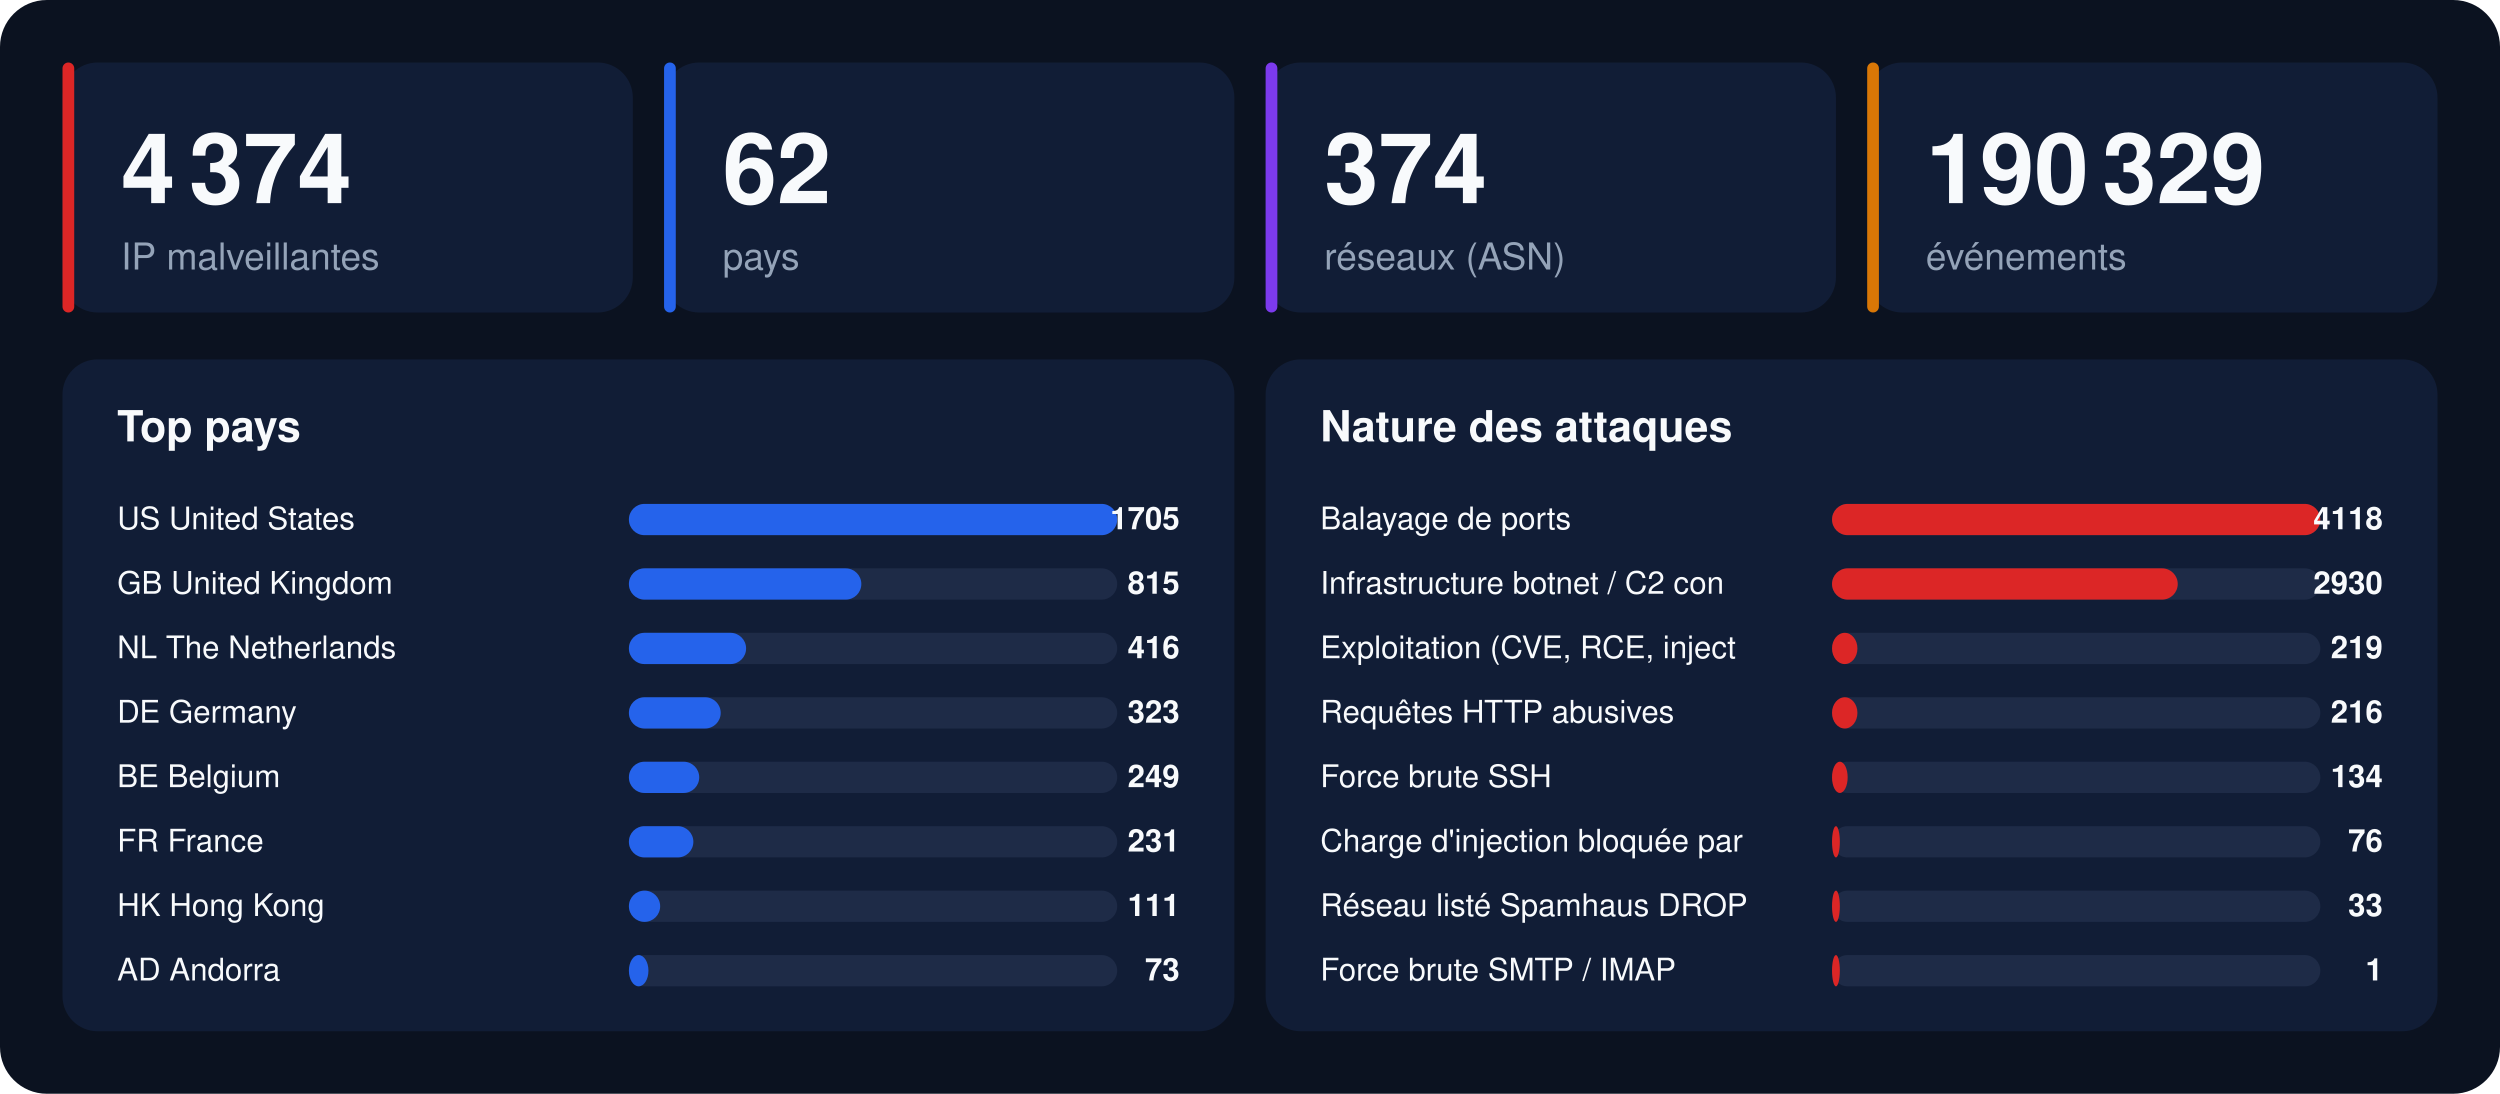
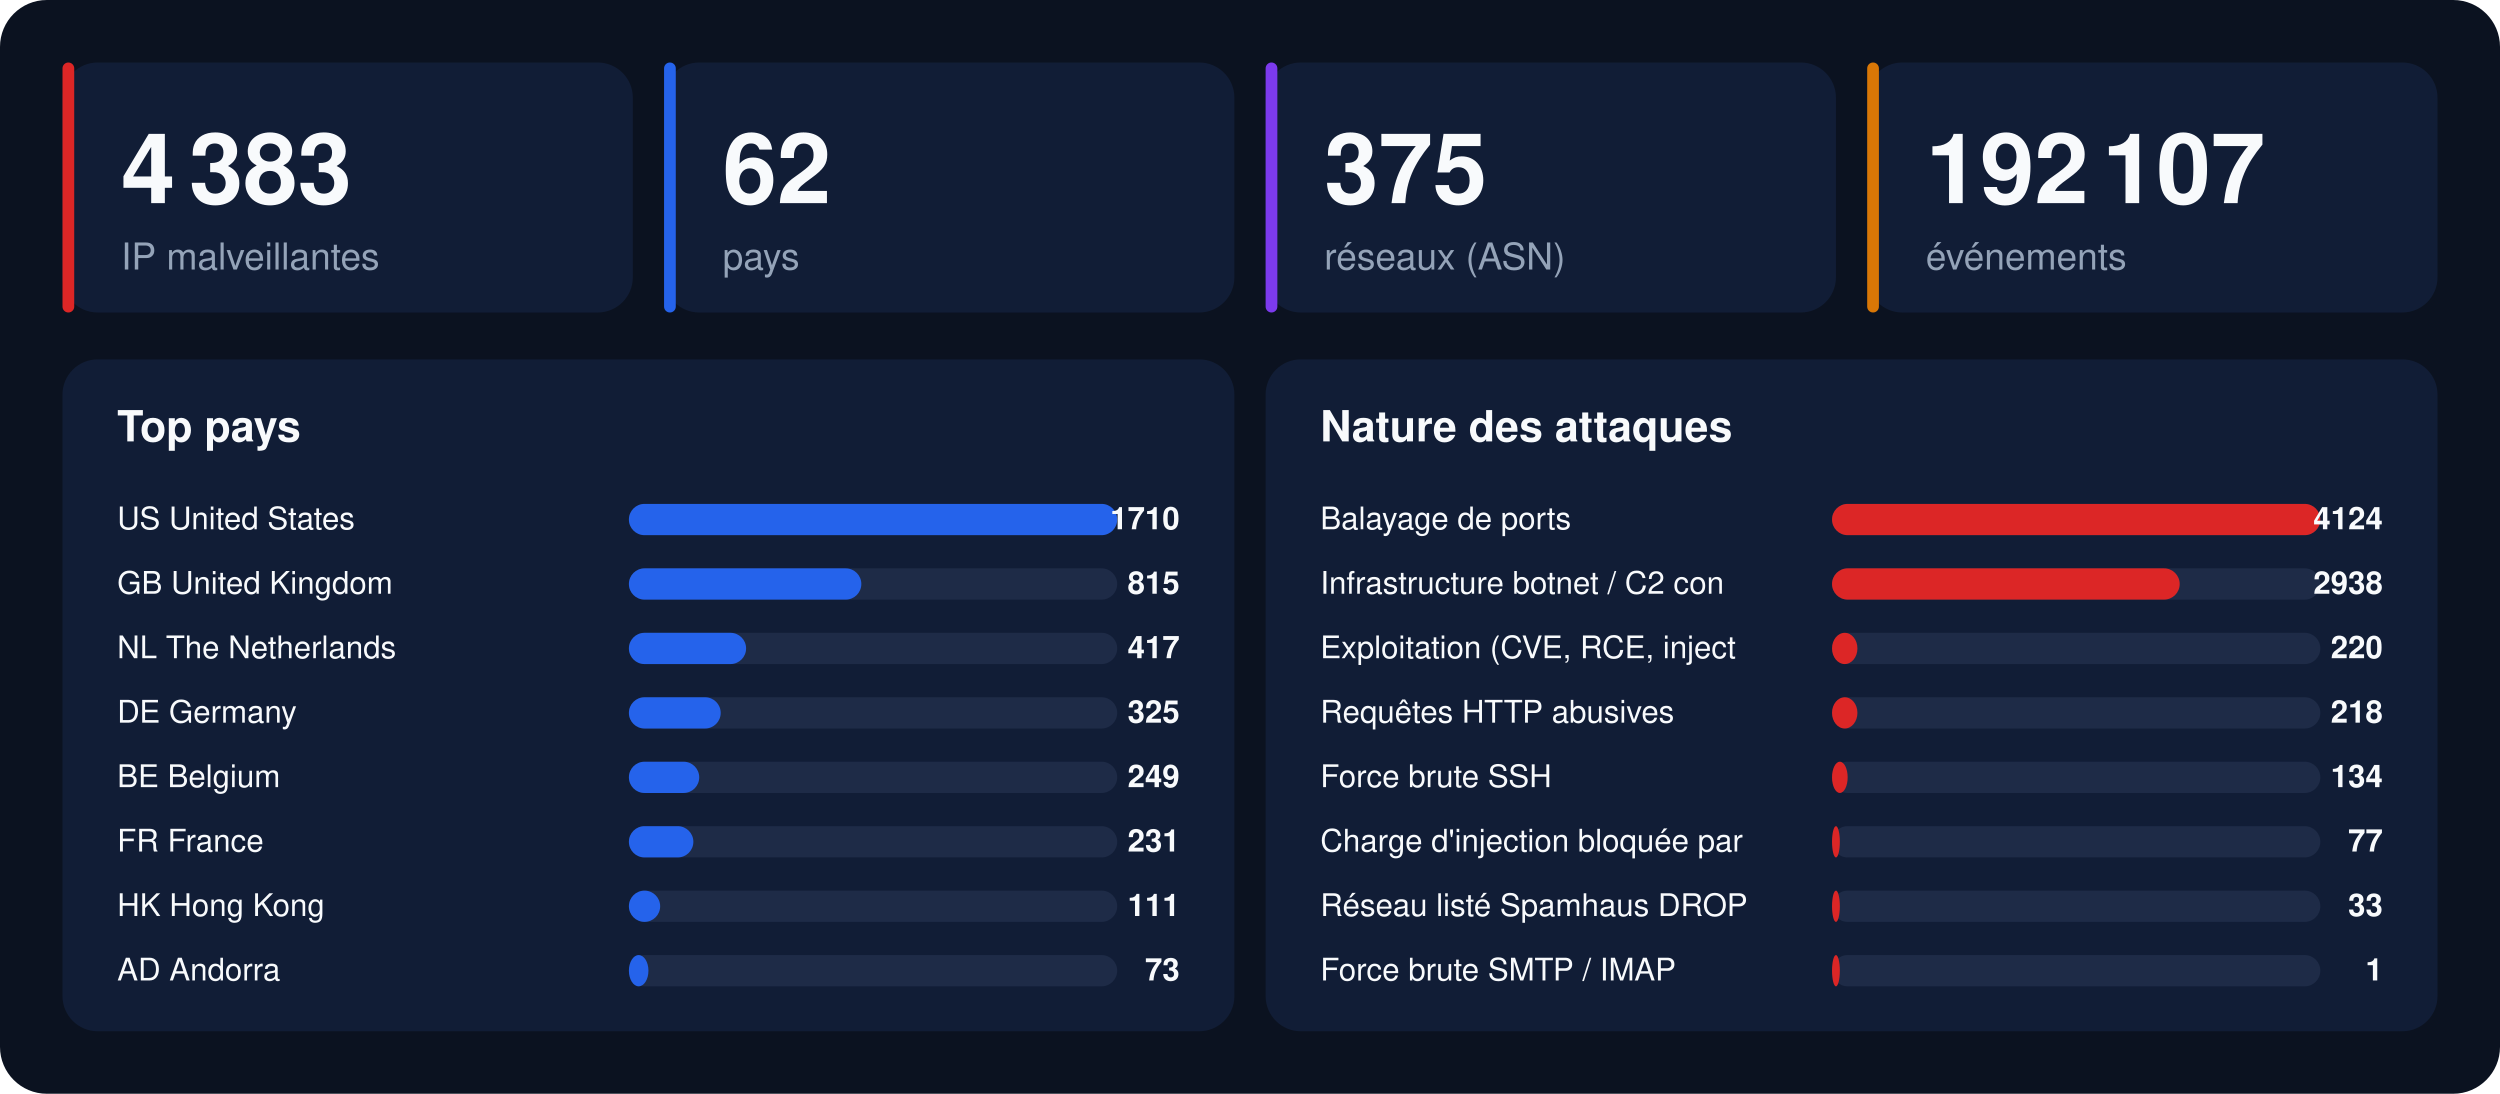
<svg xmlns="http://www.w3.org/2000/svg" width="1280" height="560" viewBox="0 0 1280 560" font-family="-apple-system,BlinkMacSystemFont,'Segoe UI',Helvetica,Arial,sans-serif">
  <rect width="1280" height="560" rx="24" fill="#0b1220" />
  <rect x="32" y="32" width="292" height="128" rx="18" fill="#111d36" />
  <rect x="32" y="32" width="6" height="128" rx="3" fill="#dc2626" />
-   <text x="62" y="104" font-size="50" font-weight="800" fill="#f8fafc">4 374</text>
+   <text x="62" y="104" font-size="50" font-weight="800" fill="#f8fafc">4 383</text>
  <text x="62" y="138" font-size="19" fill="#94a3b8">IP malveillantes</text>
  <rect x="340" y="32" width="292" height="128" rx="18" fill="#111d36" />
  <rect x="340" y="32" width="6" height="128" rx="3" fill="#2563eb" />
  <text x="370" y="104" font-size="50" font-weight="800" fill="#f8fafc">62</text>
  <text x="370" y="138" font-size="19" fill="#94a3b8">pays</text>
  <rect x="648" y="32" width="292" height="128" rx="18" fill="#111d36" />
  <rect x="648" y="32" width="6" height="128" rx="3" fill="#7c3aed" />
-   <text x="678" y="104" font-size="50" font-weight="800" fill="#f8fafc">374</text>
+   <text x="678" y="104" font-size="50" font-weight="800" fill="#f8fafc">375</text>
  <text x="678" y="138" font-size="19" fill="#94a3b8">réseaux (ASN)</text>
  <rect x="956" y="32" width="292" height="128" rx="18" fill="#111d36" />
  <rect x="956" y="32" width="6" height="128" rx="3" fill="#d97706" />
-   <text x="986" y="104" font-size="50" font-weight="800" fill="#f8fafc">190 329</text>
+   <text x="986" y="104" font-size="50" font-weight="800" fill="#f8fafc">192 107</text>
  <text x="986" y="138" font-size="19" fill="#94a3b8">événements</text>
  <rect x="32" y="184" width="600" height="344" rx="18" fill="#111d36" />
  <text x="60" y="226" font-size="22" font-weight="700" fill="#f8fafc">Top pays</text>
  <text x="60" y="271" font-size="16" fill="#f8fafc">US  United States</text>
  <rect x="322" y="258" width="250" height="16" rx="8" fill="#1e2b47" />
  <rect x="322" y="258" width="250" height="16" rx="8" fill="#2563eb" />
-   <text x="604" y="271" font-size="16" font-weight="700" text-anchor="end" fill="#f8fafc">1705</text>
+   <text x="604" y="271" font-size="16" font-weight="700" text-anchor="end" fill="#f8fafc">1710</text>
  <text x="60" y="304" font-size="16" fill="#f8fafc">GB  United Kingdom</text>
  <rect x="322" y="291" width="250" height="16" rx="8" fill="#1e2b47" />
  <rect x="322" y="291" width="119" height="16" rx="8" fill="#2563eb" />
  <text x="604" y="304" font-size="16" font-weight="700" text-anchor="end" fill="#f8fafc">815</text>
  <text x="60" y="337" font-size="16" fill="#f8fafc">NL  The Netherlands</text>
  <rect x="322" y="324" width="250" height="16" rx="8" fill="#1e2b47" />
  <rect x="322" y="324" width="60" height="16" rx="8" fill="#2563eb" />
-   <text x="604" y="337" font-size="16" font-weight="700" text-anchor="end" fill="#f8fafc">416</text>
+   <text x="604" y="337" font-size="16" font-weight="700" text-anchor="end" fill="#f8fafc">417</text>
  <text x="60" y="370" font-size="16" fill="#f8fafc">DE  Germany</text>
  <rect x="322" y="357" width="250" height="16" rx="8" fill="#1e2b47" />
  <rect x="322" y="357" width="47" height="16" rx="8" fill="#2563eb" />
-   <text x="604" y="370" font-size="16" font-weight="700" text-anchor="end" fill="#f8fafc">323</text>
+   <text x="604" y="370" font-size="16" font-weight="700" text-anchor="end" fill="#f8fafc">325</text>
  <text x="60" y="403" font-size="16" fill="#f8fafc">BE  Belgium</text>
  <rect x="322" y="390" width="250" height="16" rx="8" fill="#1e2b47" />
  <rect x="322" y="390" width="36" height="16" rx="8" fill="#2563eb" />
  <text x="604" y="403" font-size="16" font-weight="700" text-anchor="end" fill="#f8fafc">249</text>
  <text x="60" y="436" font-size="16" fill="#f8fafc">FR  France</text>
  <rect x="322" y="423" width="250" height="16" rx="8" fill="#1e2b47" />
  <rect x="322" y="423" width="33" height="16" rx="8" fill="#2563eb" />
  <text x="604" y="436" font-size="16" font-weight="700" text-anchor="end" fill="#f8fafc">231</text>
  <text x="60" y="469" font-size="16" fill="#f8fafc">HK  Hong Kong</text>
  <rect x="322" y="456" width="250" height="16" rx="8" fill="#1e2b47" />
  <rect x="322" y="456" width="16" height="16" rx="8" fill="#2563eb" />
  <text x="604" y="469" font-size="16" font-weight="700" text-anchor="end" fill="#f8fafc">111</text>
  <text x="60" y="502" font-size="16" fill="#f8fafc">AD  Andorra</text>
  <rect x="322" y="489" width="250" height="16" rx="8" fill="#1e2b47" />
  <rect x="322" y="489" width="10" height="16" rx="8" fill="#2563eb" />
  <text x="604" y="502" font-size="16" font-weight="700" text-anchor="end" fill="#f8fafc">73</text>
  <rect x="648" y="184" width="600" height="344" rx="18" fill="#111d36" />
  <text x="676" y="226" font-size="22" font-weight="700" fill="#f8fafc">Nature des attaques</text>
  <text x="676" y="271" font-size="16" fill="#f8fafc">Balayage de ports</text>
  <rect x="938" y="258" width="250" height="16" rx="8" fill="#1e2b47" />
  <rect x="938" y="258" width="250" height="16" rx="8" fill="#dc2626" />
-   <text x="1220" y="271" font-size="16" font-weight="700" text-anchor="end" fill="#f8fafc">4118</text>
+   <text x="1220" y="271" font-size="16" font-weight="700" text-anchor="end" fill="#f8fafc">4124</text>
  <text x="676" y="304" font-size="16" fill="#f8fafc">Infrastructure botnet / C2 con</text>
  <rect x="938" y="291" width="250" height="16" rx="8" fill="#1e2b47" />
-   <rect x="938" y="291" width="177" height="16" rx="8" fill="#dc2626" />
-   <text x="1220" y="304" font-size="16" font-weight="700" text-anchor="end" fill="#f8fafc">2930</text>
+   <rect x="938" y="291" width="178" height="16" rx="8" fill="#dc2626" />
+   <text x="1220" y="304" font-size="16" font-weight="700" text-anchor="end" fill="#f8fafc">2938</text>
  <text x="676" y="337" font-size="16" fill="#f8fafc">Exploitation (CVE, RCE, inject</text>
  <rect x="938" y="324" width="250" height="16" rx="8" fill="#1e2b47" />
  <rect x="938" y="324" width="13" height="16" rx="8" fill="#dc2626" />
-   <text x="1220" y="337" font-size="16" font-weight="700" text-anchor="end" fill="#f8fafc">219</text>
+   <text x="1220" y="337" font-size="16" font-weight="700" text-anchor="end" fill="#f8fafc">220</text>
  <text x="676" y="370" font-size="16" fill="#f8fafc">Requêtes HTTP abusives</text>
  <rect x="938" y="357" width="250" height="16" rx="8" fill="#1e2b47" />
  <rect x="938" y="357" width="13" height="16" rx="8" fill="#dc2626" />
-   <text x="1220" y="370" font-size="16" font-weight="700" text-anchor="end" fill="#f8fafc">216</text>
+   <text x="1220" y="370" font-size="16" font-weight="700" text-anchor="end" fill="#f8fafc">218</text>
  <text x="676" y="403" font-size="16" fill="#f8fafc">Force brute SSH</text>
  <rect x="938" y="390" width="250" height="16" rx="8" fill="#1e2b47" />
  <rect x="938" y="390" width="8" height="16" rx="8" fill="#dc2626" />
  <text x="1220" y="403" font-size="16" font-weight="700" text-anchor="end" fill="#f8fafc">134</text>
  <text x="676" y="436" font-size="16" fill="#f8fafc">Charge d'injection bloquée par</text>
  <rect x="938" y="423" width="250" height="16" rx="8" fill="#1e2b47" />
  <rect x="938" y="423" width="4" height="16" rx="8" fill="#dc2626" />
-   <text x="1220" y="436" font-size="16" font-weight="700" text-anchor="end" fill="#f8fafc">76</text>
+   <text x="1220" y="436" font-size="16" font-weight="700" text-anchor="end" fill="#f8fafc">77</text>
  <text x="676" y="469" font-size="16" fill="#f8fafc">Réseau listé Spamhaus DROP</text>
  <rect x="938" y="456" width="250" height="16" rx="8" fill="#1e2b47" />
  <rect x="938" y="456" width="4" height="16" rx="8" fill="#dc2626" />
  <text x="1220" y="469" font-size="16" font-weight="700" text-anchor="end" fill="#f8fafc">33</text>
  <text x="676" y="502" font-size="16" fill="#f8fafc">Force brute SMTP / IMAP</text>
  <rect x="938" y="489" width="250" height="16" rx="8" fill="#1e2b47" />
  <rect x="938" y="489" width="4" height="16" rx="8" fill="#dc2626" />
  <text x="1220" y="502" font-size="16" font-weight="700" text-anchor="end" fill="#f8fafc">1</text>
</svg>
